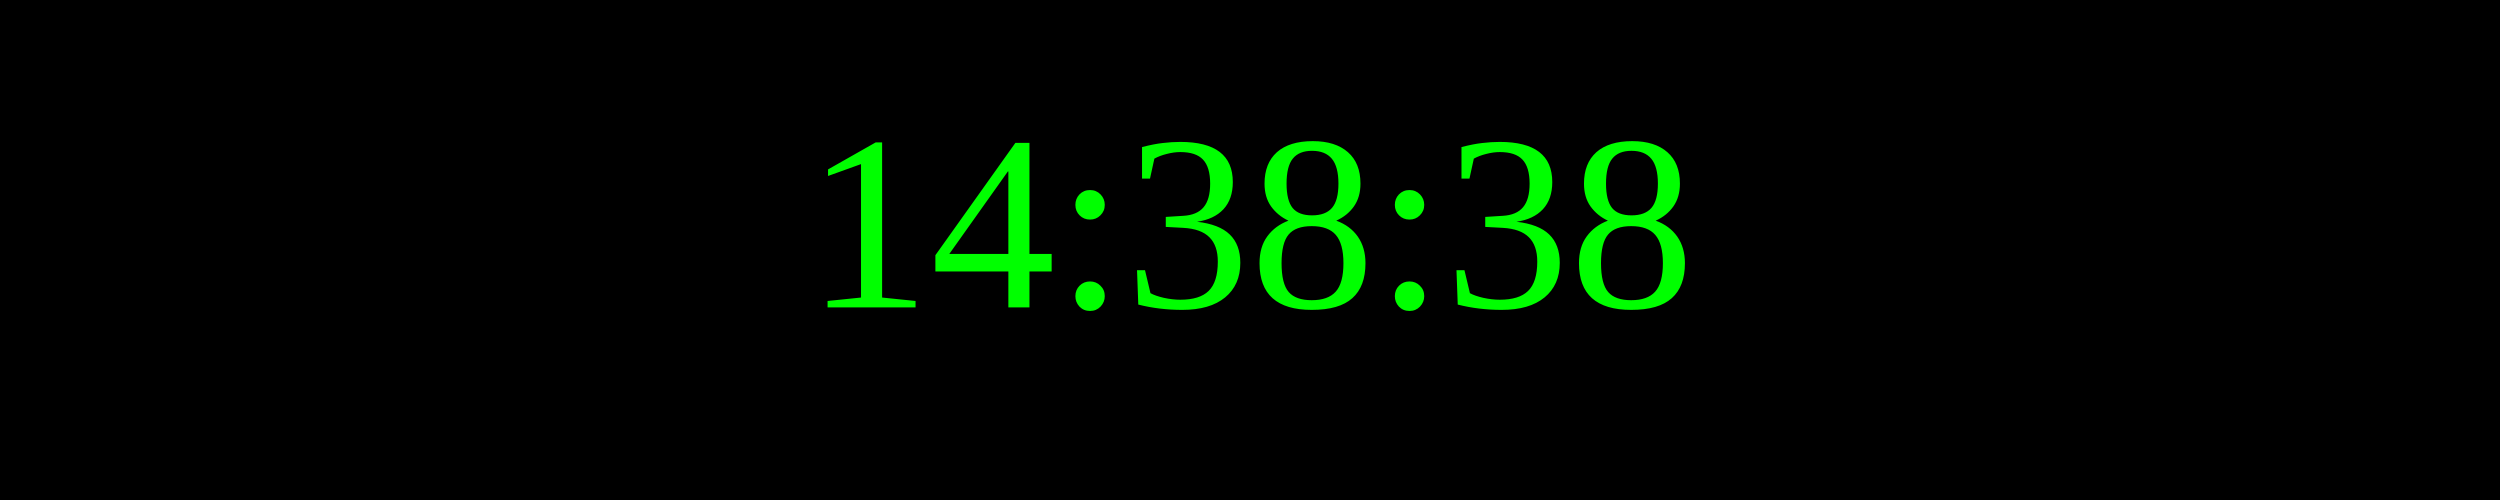
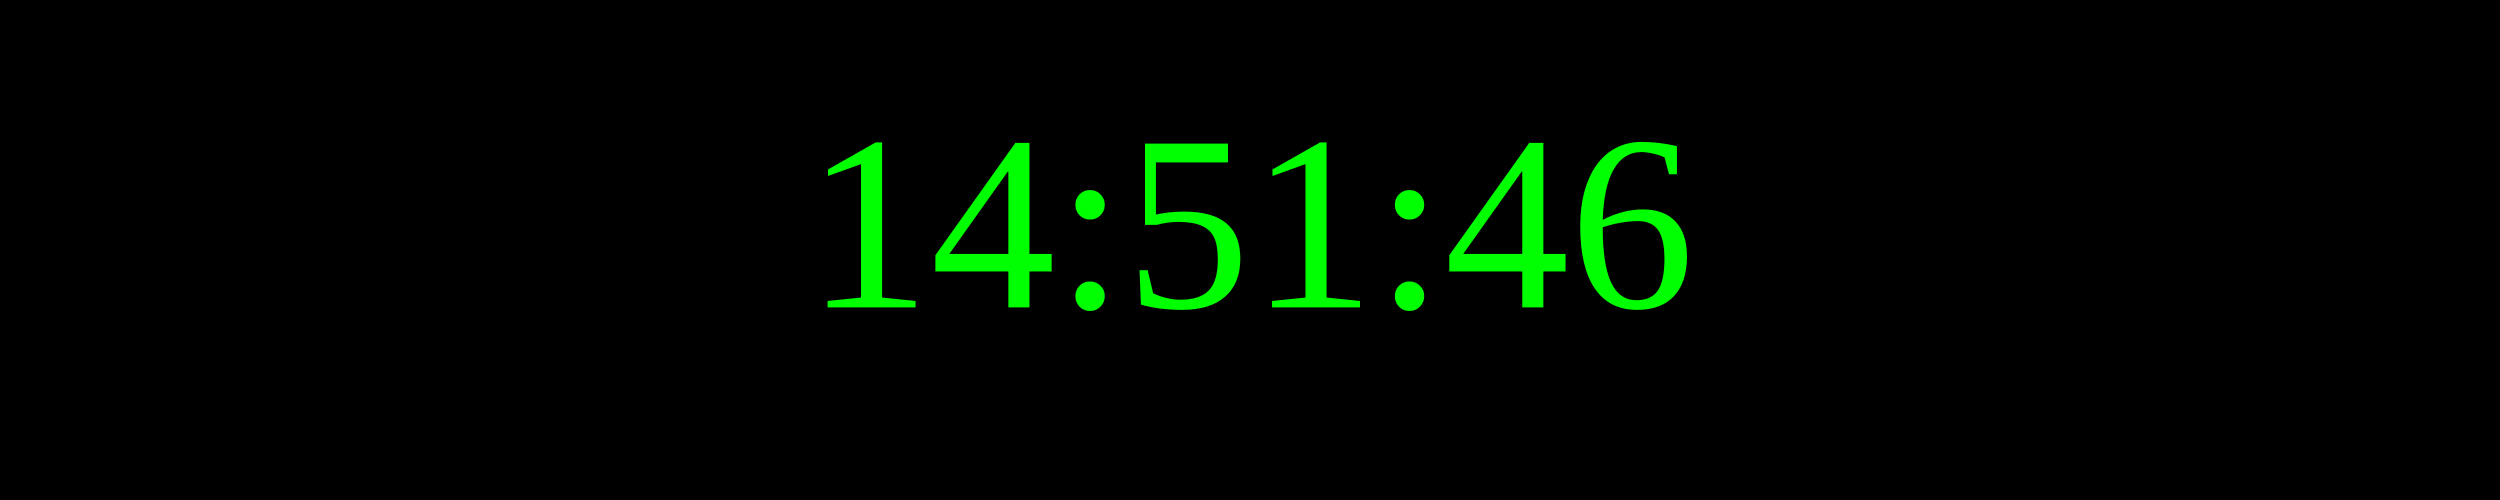
<svg xmlns="http://www.w3.org/2000/svg" width="250" height="50">
  <rect width="100%" height="100%" fill="black" />
  <text x="50%" y="50%" font-size="25" fill="lime" text-anchor="middle" dominant-baseline="middle">
- 14:38:38
+ 14:51:46
</text>
</svg>
